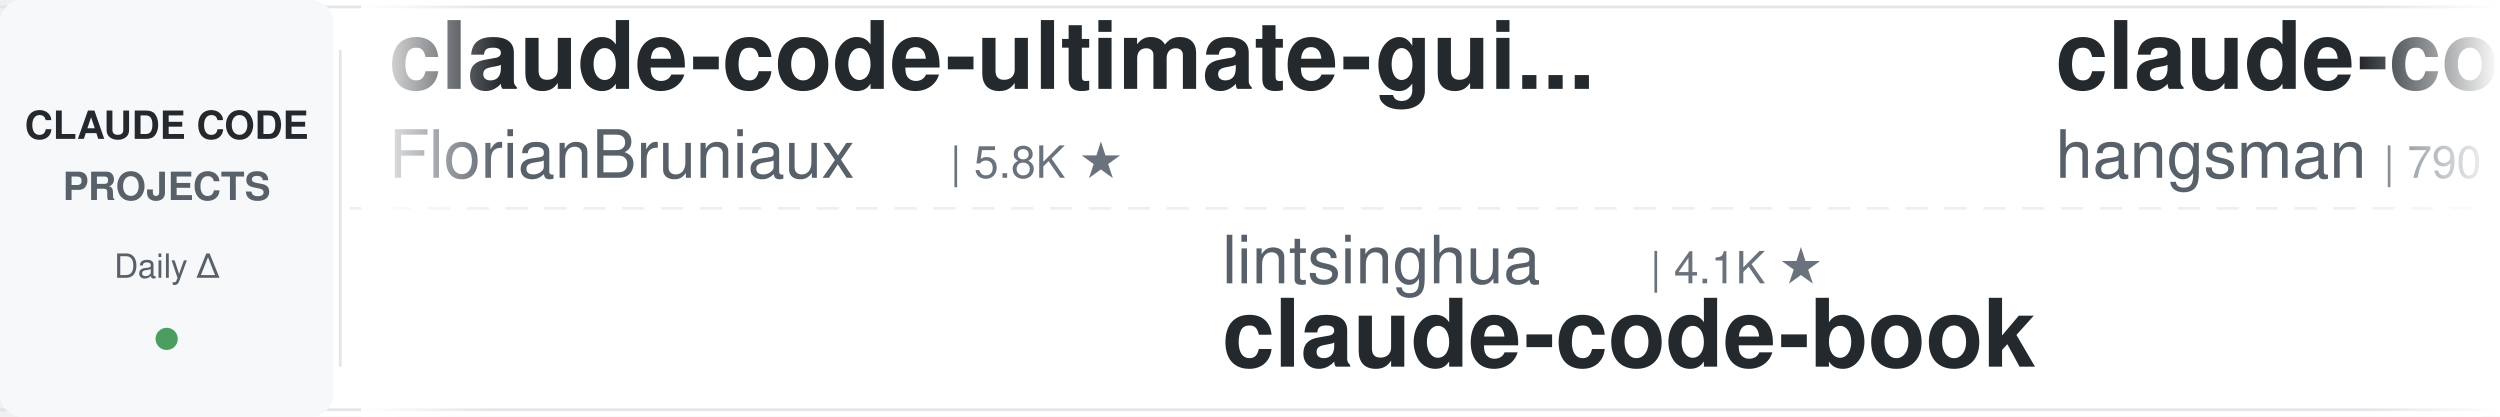
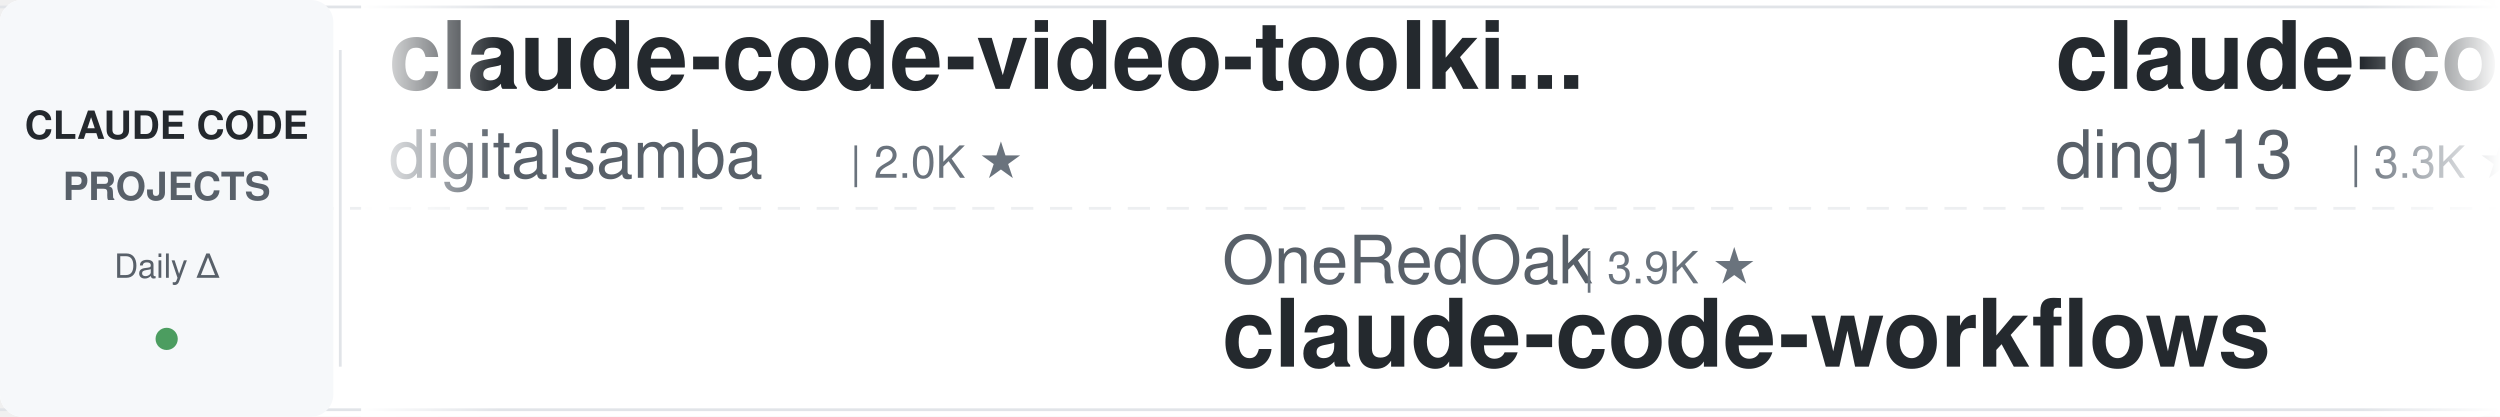
<svg xmlns="http://www.w3.org/2000/svg" width="900" height="150">
  <defs>
    <linearGradient id="leftFade" x1="0%" y1="0%" x2="100%" y2="0%">
      <stop offset="0%" style="stop-color:#ffffff;stop-opacity:1" />
      <stop offset="100%" style="stop-color:#ffffff;stop-opacity:0" />
    </linearGradient>
    <linearGradient id="rightFade" x1="0%" y1="0%" x2="100%" y2="0%">
      <stop offset="0%" style="stop-color:#ffffff;stop-opacity:0" />
      <stop offset="100%" style="stop-color:#ffffff;stop-opacity:1" />
    </linearGradient>
  </defs>
  <rect width="900" height="150" fill="#ffffff" rx="8" />
  <rect x="0" y="2" width="900" height="1" fill="#e1e4e8" />
  <rect x="0" y="147" width="900" height="1" fill="#e1e4e8" />
  <line x1="0" y1="75" x2="900" y2="75" stroke="#e1e4e8" stroke-width="1" stroke-dasharray="8 6" opacity="0.6" />
  <rect x="0" y="0" width="120" height="150" fill="#f6f8fa" rx="8" />
  <text x="60" y="50" font-family="-apple-system, BlinkMacSystemFont, 'Segoe UI', Helvetica, Arial, sans-serif" font-size="14" font-weight="600" fill="#24292e" text-anchor="middle">CLAUDE CODE</text>
  <text x="60" y="72" font-family="-apple-system, BlinkMacSystemFont, 'Segoe UI', Helvetica, Arial, sans-serif" font-size="14" font-weight="600" fill="#586069" text-anchor="middle">PROJECTS</text>
  <text x="60" y="100" font-family="-apple-system, BlinkMacSystemFont, 'Segoe UI', Helvetica, Arial, sans-serif" font-size="12" font-weight="500" fill="#586069" text-anchor="middle">Daily Δ</text>
  <circle cx="60" cy="122" r="4" fill="#22863a" opacity="0.8" />
  <rect x="122" y="18" width="1" height="114" fill="#e1e4e8" />
  <clipPath id="tickerClip">
    <rect x="130" y="0" width="770" height="150" />
  </clipPath>
  <g clip-path="url(#tickerClip)">
    <g id="tickerItems">
      <animateTransform attributeName="transform" attributeType="XML" type="translate" from="0 0" to="-3000 0" dur="54s" repeatCount="indefinite" />
      <g transform="translate(0, 0)">
-         <text x="140" y="32" font-family="-apple-system, BlinkMacSystemFont, 'Segoe UI', Helvetica, Arial, sans-serif" font-size="34" font-weight="600" fill="#24292e">claude-code-ultimate-gui...</text>
-         <text x="140" y="64" font-family="-apple-system, BlinkMacSystemFont, 'Segoe UI', Helvetica, Arial, sans-serif" font-size="24" font-weight="400" fill="#586069">FlorianBruniaux</text>
-         <text x="342" y="64" font-family="-apple-system, BlinkMacSystemFont, 'Segoe UI', Helvetica, Arial, sans-serif" font-size="16" font-weight="500" fill="#6a737d">| 5.8K ★</text>
-       </g>
-       <g transform="translate(300, 0)">
-         <text x="140" y="102" font-family="-apple-system, BlinkMacSystemFont, 'Segoe UI', Helvetica, Arial, sans-serif" font-size="24" font-weight="400" fill="#586069">lintsinghua</text>
-         <text x="294" y="102" font-family="-apple-system, BlinkMacSystemFont, 'Segoe UI', Helvetica, Arial, sans-serif" font-size="16" font-weight="500" fill="#6a737d">| 4.1K ★</text>
-         <text x="140" y="132" font-family="-apple-system, BlinkMacSystemFont, 'Segoe UI', Helvetica, Arial, sans-serif" font-size="34" font-weight="600" fill="#24292e">claude-code-book</text>
-       </g>
-       <g transform="translate(600, 0)">
-         <text x="140" y="32" font-family="-apple-system, BlinkMacSystemFont, 'Segoe UI', Helvetica, Arial, sans-serif" font-size="34" font-weight="600" fill="#24292e">claude-code-source</text>
-         <text x="140" y="64" font-family="-apple-system, BlinkMacSystemFont, 'Segoe UI', Helvetica, Arial, sans-serif" font-size="24" font-weight="400" fill="#586069">hangsman</text>
-         <text x="258" y="64" font-family="-apple-system, BlinkMacSystemFont, 'Segoe UI', Helvetica, Arial, sans-serif" font-size="16" font-weight="500" fill="#6a737d">| 790 ★</text>
-       </g>
-       <g transform="translate(900, 0)">
-         <text x="140" y="102" font-family="-apple-system, BlinkMacSystemFont, 'Segoe UI', Helvetica, Arial, sans-serif" font-size="24" font-weight="400" fill="#586069">rohitg00</text>
-         <text x="258" y="102" font-family="-apple-system, BlinkMacSystemFont, 'Segoe UI', Helvetica, Arial, sans-serif" font-size="16" font-weight="500" fill="#6a737d">| 2.5K ★</text>
-         <text x="140" y="132" font-family="-apple-system, BlinkMacSystemFont, 'Segoe UI', Helvetica, Arial, sans-serif" font-size="34" font-weight="600" fill="#24292e">awesome-claude-code-tool...</text>
-       </g>
-       <g transform="translate(1200, 0)">
-         <text x="140" y="32" font-family="-apple-system, BlinkMacSystemFont, 'Segoe UI', Helvetica, Arial, sans-serif" font-size="34" font-weight="600" fill="#24292e">claude-code-cli</text>
-         <text x="140" y="64" font-family="-apple-system, BlinkMacSystemFont, 'Segoe UI', Helvetica, Arial, sans-serif" font-size="24" font-weight="400" fill="#586069">huangserva</text>
-         <text x="282" y="64" font-family="-apple-system, BlinkMacSystemFont, 'Segoe UI', Helvetica, Arial, sans-serif" font-size="16" font-weight="500" fill="#6a737d">| 623 ★</text>
-       </g>
-       <g transform="translate(1500, 0)">
-         <text x="140" y="102" font-family="-apple-system, BlinkMacSystemFont, 'Segoe UI', Helvetica, Arial, sans-serif" font-size="24" font-weight="400" fill="#586069">multica-ai</text>
-         <text x="282" y="102" font-family="-apple-system, BlinkMacSystemFont, 'Segoe UI', Helvetica, Arial, sans-serif" font-size="16" font-weight="500" fill="#6a737d">| 206.0K ★</text>
-         <text x="140" y="132" font-family="-apple-system, BlinkMacSystemFont, 'Segoe UI', Helvetica, Arial, sans-serif" font-size="34" font-weight="600" fill="#24292e">andrej-karpathy-skills</text>
-       </g>
-       <g transform="translate(1800, 0)">
        <text x="140" y="32" font-family="-apple-system, BlinkMacSystemFont, 'Segoe UI', Helvetica, Arial, sans-serif" font-size="34" font-weight="600" fill="#24292e">claude-code-video-toolki...</text>
        <text x="140" y="64" font-family="-apple-system, BlinkMacSystemFont, 'Segoe UI', Helvetica, Arial, sans-serif" font-size="24" font-weight="400" fill="#586069">digitalsamba</text>
        <text x="306" y="64" font-family="-apple-system, BlinkMacSystemFont, 'Segoe UI', Helvetica, Arial, sans-serif" font-size="16" font-weight="500" fill="#6a737d">| 2.0K ★</text>
      </g>
+       <g transform="translate(300, 0)">
+         <text x="140" y="102" font-family="-apple-system, BlinkMacSystemFont, 'Segoe UI', Helvetica, Arial, sans-serif" font-size="24" font-weight="400" fill="#586069">OneRedOak</text>
+         <text x="270" y="102" font-family="-apple-system, BlinkMacSystemFont, 'Segoe UI', Helvetica, Arial, sans-serif" font-size="16" font-weight="500" fill="#6a737d">| 3.9K ★</text>
+         <text x="140" y="132" font-family="-apple-system, BlinkMacSystemFont, 'Segoe UI', Helvetica, Arial, sans-serif" font-size="34" font-weight="600" fill="#24292e">claude-code-workflows</text>
+       </g>
+       <g transform="translate(600, 0)">
+         <text x="140" y="32" font-family="-apple-system, BlinkMacSystemFont, 'Segoe UI', Helvetica, Arial, sans-serif" font-size="34" font-weight="600" fill="#24292e">claude-code-hub</text>
+         <text x="140" y="64" font-family="-apple-system, BlinkMacSystemFont, 'Segoe UI', Helvetica, Arial, sans-serif" font-size="24" font-weight="400" fill="#586069">ding113</text>
+         <text x="246" y="64" font-family="-apple-system, BlinkMacSystemFont, 'Segoe UI', Helvetica, Arial, sans-serif" font-size="16" font-weight="500" fill="#6a737d">| 3.3K ★</text>
+       </g>
+       <g transform="translate(900, 0)">
+         <text x="140" y="102" font-family="-apple-system, BlinkMacSystemFont, 'Segoe UI', Helvetica, Arial, sans-serif" font-size="24" font-weight="400" fill="#586069">JrCx7scC</text>
+         <text x="258" y="102" font-family="-apple-system, BlinkMacSystemFont, 'Segoe UI', Helvetica, Arial, sans-serif" font-size="16" font-weight="500" fill="#6a737d">| 374 ★</text>
+         <text x="140" y="132" font-family="-apple-system, BlinkMacSystemFont, 'Segoe UI', Helvetica, Arial, sans-serif" font-size="34" font-weight="600" fill="#24292e">claude-code-source</text>
+       </g>
+       <g transform="translate(1200, 0)">
+         <text x="140" y="32" font-family="-apple-system, BlinkMacSystemFont, 'Segoe UI', Helvetica, Arial, sans-serif" font-size="34" font-weight="600" fill="#24292e">claude-code-harness</text>
+         <text x="140" y="64" font-family="-apple-system, BlinkMacSystemFont, 'Segoe UI', Helvetica, Arial, sans-serif" font-size="24" font-weight="400" fill="#586069">Chachamaru127</text>
+         <text x="318" y="64" font-family="-apple-system, BlinkMacSystemFont, 'Segoe UI', Helvetica, Arial, sans-serif" font-size="16" font-weight="500" fill="#6a737d">| 3.1K ★</text>
+       </g>
+       <g transform="translate(1500, 0)">
+         <text x="140" y="102" font-family="-apple-system, BlinkMacSystemFont, 'Segoe UI', Helvetica, Arial, sans-serif" font-size="24" font-weight="400" fill="#586069">andrew-kramer-inno</text>
+         <text x="378" y="102" font-family="-apple-system, BlinkMacSystemFont, 'Segoe UI', Helvetica, Arial, sans-serif" font-size="16" font-weight="500" fill="#6a737d">| 594 ★</text>
+         <text x="140" y="132" font-family="-apple-system, BlinkMacSystemFont, 'Segoe UI', Helvetica, Arial, sans-serif" font-size="34" font-weight="600" fill="#24292e">claude-code-source-build</text>
+       </g>
+       <g transform="translate(1800, 0)">
+         <text x="140" y="32" font-family="-apple-system, BlinkMacSystemFont, 'Segoe UI', Helvetica, Arial, sans-serif" font-size="34" font-weight="600" fill="#24292e">claude-code-from-scratch</text>
+         <text x="140" y="64" font-family="-apple-system, BlinkMacSystemFont, 'Segoe UI', Helvetica, Arial, sans-serif" font-size="24" font-weight="400" fill="#586069">Windy3f3f3f3f</text>
+         <text x="318" y="64" font-family="-apple-system, BlinkMacSystemFont, 'Segoe UI', Helvetica, Arial, sans-serif" font-size="16" font-weight="500" fill="#6a737d">| 2.6K ★</text>
+       </g>
      <g transform="translate(2100, 0)">
-         <text x="140" y="102" font-family="-apple-system, BlinkMacSystemFont, 'Segoe UI', Helvetica, Arial, sans-serif" font-size="24" font-weight="400" fill="#586069">Pimzino</text>
-         <text x="246" y="102" font-family="-apple-system, BlinkMacSystemFont, 'Segoe UI', Helvetica, Arial, sans-serif" font-size="16" font-weight="500" fill="#6a737d">| 3.9K ★</text>
-         <text x="140" y="132" font-family="-apple-system, BlinkMacSystemFont, 'Segoe UI', Helvetica, Arial, sans-serif" font-size="34" font-weight="600" fill="#24292e">claude-code-spec-workflo...</text>
+         <text x="140" y="102" font-family="-apple-system, BlinkMacSystemFont, 'Segoe UI', Helvetica, Arial, sans-serif" font-size="24" font-weight="400" fill="#586069">AICoderTudou</text>
+         <text x="306" y="102" font-family="-apple-system, BlinkMacSystemFont, 'Segoe UI', Helvetica, Arial, sans-serif" font-size="16" font-weight="500" fill="#6a737d">| 496 ★</text>
+         <text x="140" y="132" font-family="-apple-system, BlinkMacSystemFont, 'Segoe UI', Helvetica, Arial, sans-serif" font-size="34" font-weight="600" fill="#24292e">claude-code-tudou</text>
      </g>
      <g transform="translate(2400, 0)">
-         <text x="140" y="32" font-family="-apple-system, BlinkMacSystemFont, 'Segoe UI', Helvetica, Arial, sans-serif" font-size="34" font-weight="600" fill="#24292e">Dive-into-Claude-Code</text>
-         <text x="140" y="64" font-family="-apple-system, BlinkMacSystemFont, 'Segoe UI', Helvetica, Arial, sans-serif" font-size="24" font-weight="400" fill="#586069">VILA-Lab</text>
-         <text x="258" y="64" font-family="-apple-system, BlinkMacSystemFont, 'Segoe UI', Helvetica, Arial, sans-serif" font-size="16" font-weight="500" fill="#6a737d">| 2.1K ★</text>
+         <text x="140" y="32" font-family="-apple-system, BlinkMacSystemFont, 'Segoe UI', Helvetica, Arial, sans-serif" font-size="34" font-weight="600" fill="#24292e">claude-code-best-practic...</text>
+         <text x="140" y="64" font-family="-apple-system, BlinkMacSystemFont, 'Segoe UI', Helvetica, Arial, sans-serif" font-size="24" font-weight="400" fill="#586069">shanraisshan</text>
+         <text x="306" y="64" font-family="-apple-system, BlinkMacSystemFont, 'Segoe UI', Helvetica, Arial, sans-serif" font-size="16" font-weight="500" fill="#6a737d">| 64.9K ★</text>
      </g>
      <g transform="translate(2700, 0)">
-         <text x="140" y="102" font-family="-apple-system, BlinkMacSystemFont, 'Segoe UI', Helvetica, Arial, sans-serif" font-size="24" font-weight="400" fill="#586069">asgeirtj</text>
-         <text x="258" y="102" font-family="-apple-system, BlinkMacSystemFont, 'Segoe UI', Helvetica, Arial, sans-serif" font-size="16" font-weight="500" fill="#6a737d">| 63.4K ★</text>
-         <text x="140" y="132" font-family="-apple-system, BlinkMacSystemFont, 'Segoe UI', Helvetica, Arial, sans-serif" font-size="34" font-weight="600" fill="#24292e">system_prompts_leaks</text>
+         <text x="140" y="102" font-family="-apple-system, BlinkMacSystemFont, 'Segoe UI', Helvetica, Arial, sans-serif" font-size="24" font-weight="400" fill="#586069">disler</text>
+         <text x="234" y="102" font-family="-apple-system, BlinkMacSystemFont, 'Segoe UI', Helvetica, Arial, sans-serif" font-size="16" font-weight="500" fill="#6a737d">| 3.9K ★</text>
+         <text x="140" y="132" font-family="-apple-system, BlinkMacSystemFont, 'Segoe UI', Helvetica, Arial, sans-serif" font-size="34" font-weight="600" fill="#24292e">claude-code-hooks-master...</text>
      </g>
      <g transform="translate(3000, 0)">
-         <text x="140" y="32" font-family="-apple-system, BlinkMacSystemFont, 'Segoe UI', Helvetica, Arial, sans-serif" font-size="34" font-weight="600" fill="#24292e">claude-code-ultimate-gui...</text>
-         <text x="140" y="64" font-family="-apple-system, BlinkMacSystemFont, 'Segoe UI', Helvetica, Arial, sans-serif" font-size="24" font-weight="400" fill="#586069">FlorianBruniaux</text>
-         <text x="342" y="64" font-family="-apple-system, BlinkMacSystemFont, 'Segoe UI', Helvetica, Arial, sans-serif" font-size="16" font-weight="500" fill="#6a737d">| 5.8K ★</text>
+         <text x="140" y="32" font-family="-apple-system, BlinkMacSystemFont, 'Segoe UI', Helvetica, Arial, sans-serif" font-size="34" font-weight="600" fill="#24292e">claude-code-video-toolki...</text>
+         <text x="140" y="64" font-family="-apple-system, BlinkMacSystemFont, 'Segoe UI', Helvetica, Arial, sans-serif" font-size="24" font-weight="400" fill="#586069">digitalsamba</text>
+         <text x="306" y="64" font-family="-apple-system, BlinkMacSystemFont, 'Segoe UI', Helvetica, Arial, sans-serif" font-size="16" font-weight="500" fill="#6a737d">| 2.0K ★</text>
      </g>
      <g transform="translate(3300, 0)">
-         <text x="140" y="102" font-family="-apple-system, BlinkMacSystemFont, 'Segoe UI', Helvetica, Arial, sans-serif" font-size="24" font-weight="400" fill="#586069">lintsinghua</text>
-         <text x="294" y="102" font-family="-apple-system, BlinkMacSystemFont, 'Segoe UI', Helvetica, Arial, sans-serif" font-size="16" font-weight="500" fill="#6a737d">| 4.1K ★</text>
-         <text x="140" y="132" font-family="-apple-system, BlinkMacSystemFont, 'Segoe UI', Helvetica, Arial, sans-serif" font-size="34" font-weight="600" fill="#24292e">claude-code-book</text>
+         <text x="140" y="102" font-family="-apple-system, BlinkMacSystemFont, 'Segoe UI', Helvetica, Arial, sans-serif" font-size="24" font-weight="400" fill="#586069">OneRedOak</text>
+         <text x="270" y="102" font-family="-apple-system, BlinkMacSystemFont, 'Segoe UI', Helvetica, Arial, sans-serif" font-size="16" font-weight="500" fill="#6a737d">| 3.9K ★</text>
+         <text x="140" y="132" font-family="-apple-system, BlinkMacSystemFont, 'Segoe UI', Helvetica, Arial, sans-serif" font-size="34" font-weight="600" fill="#24292e">claude-code-workflows</text>
      </g>
      <g transform="translate(3600, 0)">
-         <text x="140" y="32" font-family="-apple-system, BlinkMacSystemFont, 'Segoe UI', Helvetica, Arial, sans-serif" font-size="34" font-weight="600" fill="#24292e">claude-code-source</text>
-         <text x="140" y="64" font-family="-apple-system, BlinkMacSystemFont, 'Segoe UI', Helvetica, Arial, sans-serif" font-size="24" font-weight="400" fill="#586069">hangsman</text>
-         <text x="258" y="64" font-family="-apple-system, BlinkMacSystemFont, 'Segoe UI', Helvetica, Arial, sans-serif" font-size="16" font-weight="500" fill="#6a737d">| 790 ★</text>
+         <text x="140" y="32" font-family="-apple-system, BlinkMacSystemFont, 'Segoe UI', Helvetica, Arial, sans-serif" font-size="34" font-weight="600" fill="#24292e">claude-code-hub</text>
+         <text x="140" y="64" font-family="-apple-system, BlinkMacSystemFont, 'Segoe UI', Helvetica, Arial, sans-serif" font-size="24" font-weight="400" fill="#586069">ding113</text>
+         <text x="246" y="64" font-family="-apple-system, BlinkMacSystemFont, 'Segoe UI', Helvetica, Arial, sans-serif" font-size="16" font-weight="500" fill="#6a737d">| 3.3K ★</text>
      </g>
      <g transform="translate(3900, 0)">
-         <text x="140" y="102" font-family="-apple-system, BlinkMacSystemFont, 'Segoe UI', Helvetica, Arial, sans-serif" font-size="24" font-weight="400" fill="#586069">rohitg00</text>
-         <text x="258" y="102" font-family="-apple-system, BlinkMacSystemFont, 'Segoe UI', Helvetica, Arial, sans-serif" font-size="16" font-weight="500" fill="#6a737d">| 2.5K ★</text>
-         <text x="140" y="132" font-family="-apple-system, BlinkMacSystemFont, 'Segoe UI', Helvetica, Arial, sans-serif" font-size="34" font-weight="600" fill="#24292e">awesome-claude-code-tool...</text>
+         <text x="140" y="102" font-family="-apple-system, BlinkMacSystemFont, 'Segoe UI', Helvetica, Arial, sans-serif" font-size="24" font-weight="400" fill="#586069">JrCx7scC</text>
+         <text x="258" y="102" font-family="-apple-system, BlinkMacSystemFont, 'Segoe UI', Helvetica, Arial, sans-serif" font-size="16" font-weight="500" fill="#6a737d">| 374 ★</text>
+         <text x="140" y="132" font-family="-apple-system, BlinkMacSystemFont, 'Segoe UI', Helvetica, Arial, sans-serif" font-size="34" font-weight="600" fill="#24292e">claude-code-source</text>
      </g>
    </g>
  </g>
  <rect x="130" y="0" width="50" height="150" fill="url(#leftFade)" />
  <rect x="850" y="0" width="50" height="150" fill="url(#rightFade)" />
</svg>
